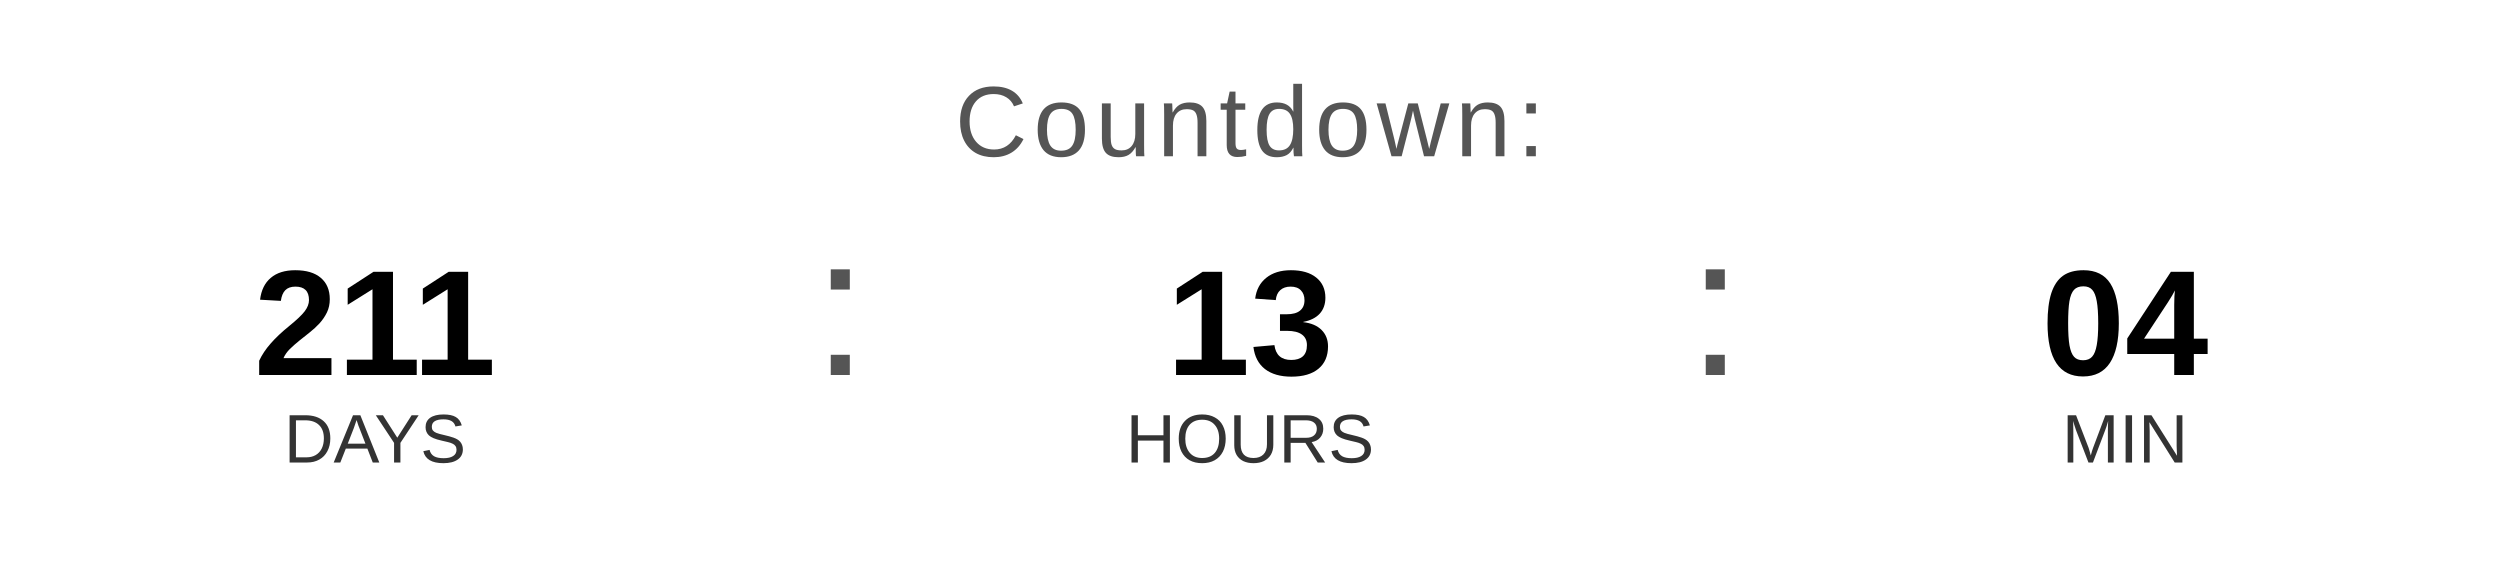
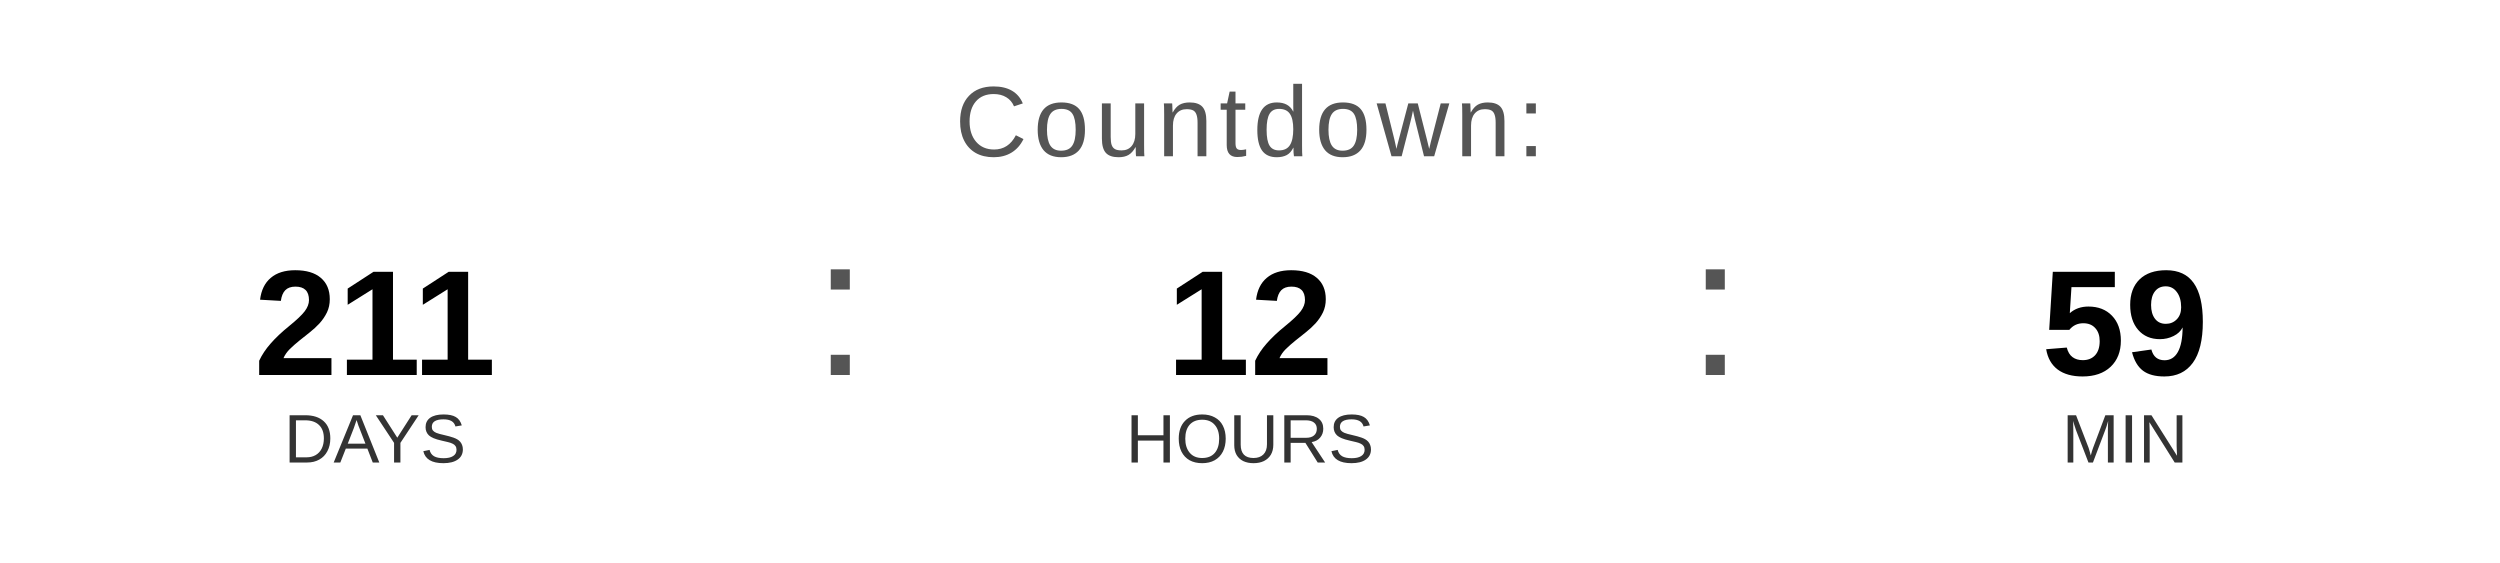
<svg xmlns="http://www.w3.org/2000/svg" width="400" height="90" viewBox="0 0 400 90">
  <text x="200" y="25" font-family="Arial, Helvetica, sans-serif" font-size="16" fill="#555555" text-anchor="middle" letter-spacing="1">
    Countdown:
  </text>
  <text x="60" y="60" font-family="Arial, Helvetica, sans-serif" font-size="24" font-weight="bold" fill="#000000" text-anchor="middle">211</text>
  <text x="60" y="74" font-family="Arial, Helvetica, sans-serif" font-size="11" fill="#333333" text-anchor="middle">DAYS</text>
  <text x="130" y="60" font-family="Arial, sans-serif" font-size="32" fill="#555555">:</text>
-   <text x="200" y="60" font-family="Arial, Helvetica, sans-serif" font-size="24" font-weight="bold" fill="#000000" text-anchor="middle">13</text>
+   <text x="200" y="60" font-family="Arial, Helvetica, sans-serif" font-size="24" font-weight="bold" fill="#000000" text-anchor="middle">12</text>
  <text x="200" y="74" font-family="Arial, Helvetica, sans-serif" font-size="11" fill="#333333" text-anchor="middle">HOURS</text>
  <text x="270" y="60" font-family="Arial, sans-serif" font-size="32" fill="#555555">:</text>
-   <text x="340" y="60" font-family="Arial, Helvetica, sans-serif" font-size="24" font-weight="bold" fill="#000000" text-anchor="middle">04</text>
+   <text x="340" y="60" font-family="Arial, Helvetica, sans-serif" font-size="24" font-weight="bold" fill="#000000" text-anchor="middle">59</text>
  <text x="340" y="74" font-family="Arial, Helvetica, sans-serif" font-size="11" fill="#333333" text-anchor="middle">MIN</text>
</svg>
